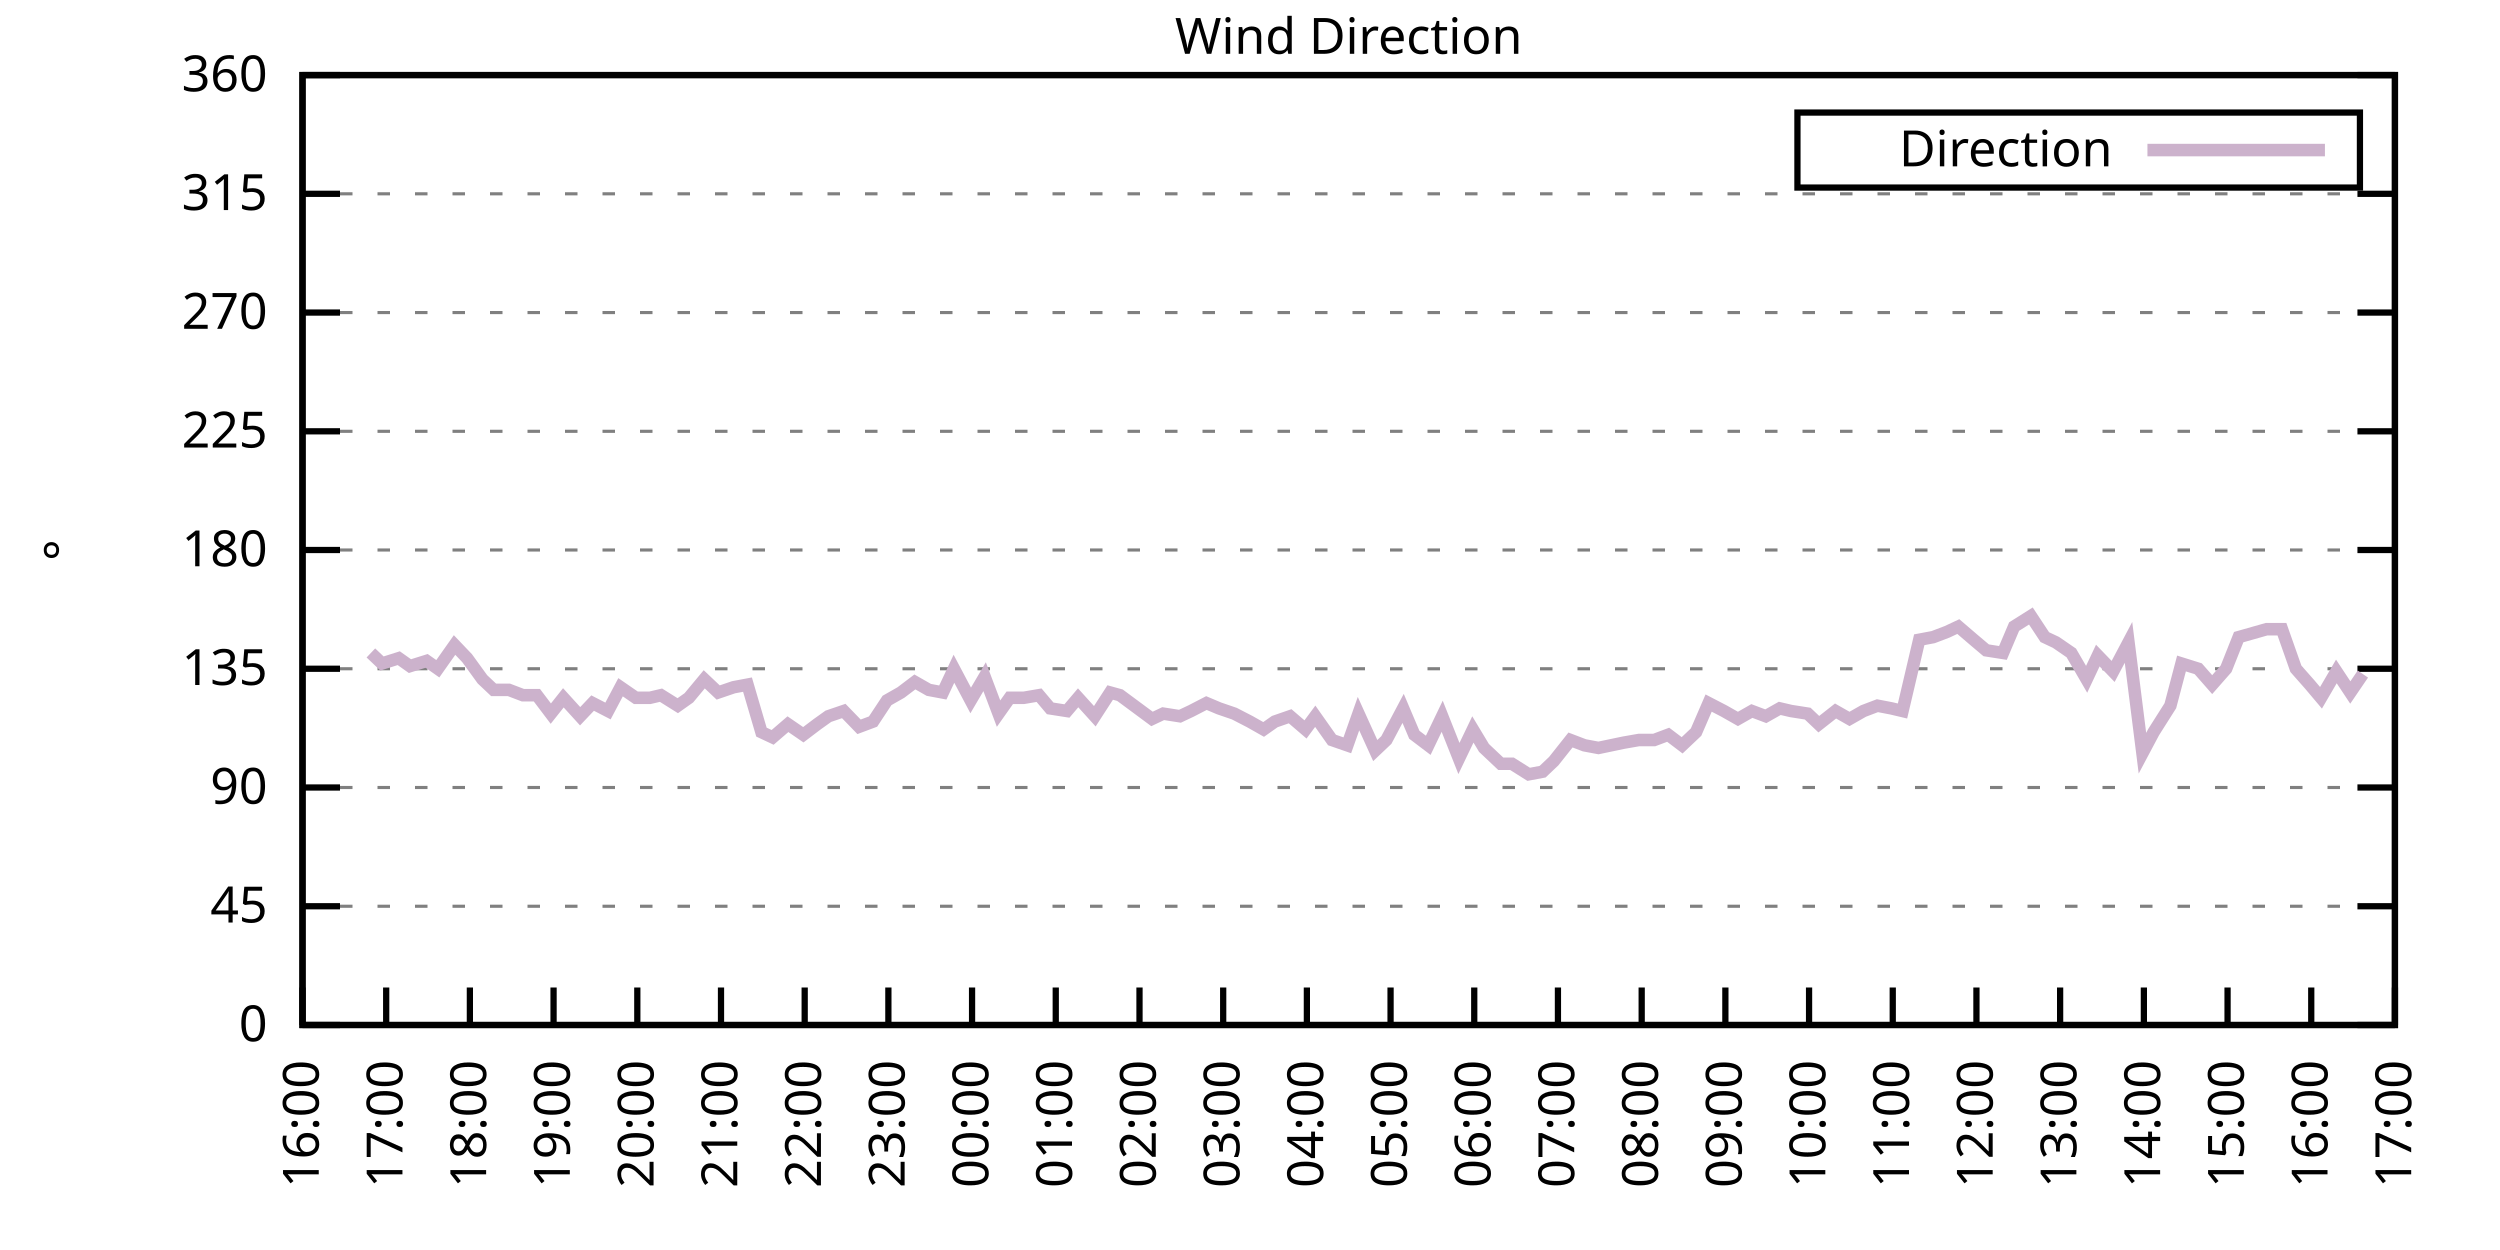
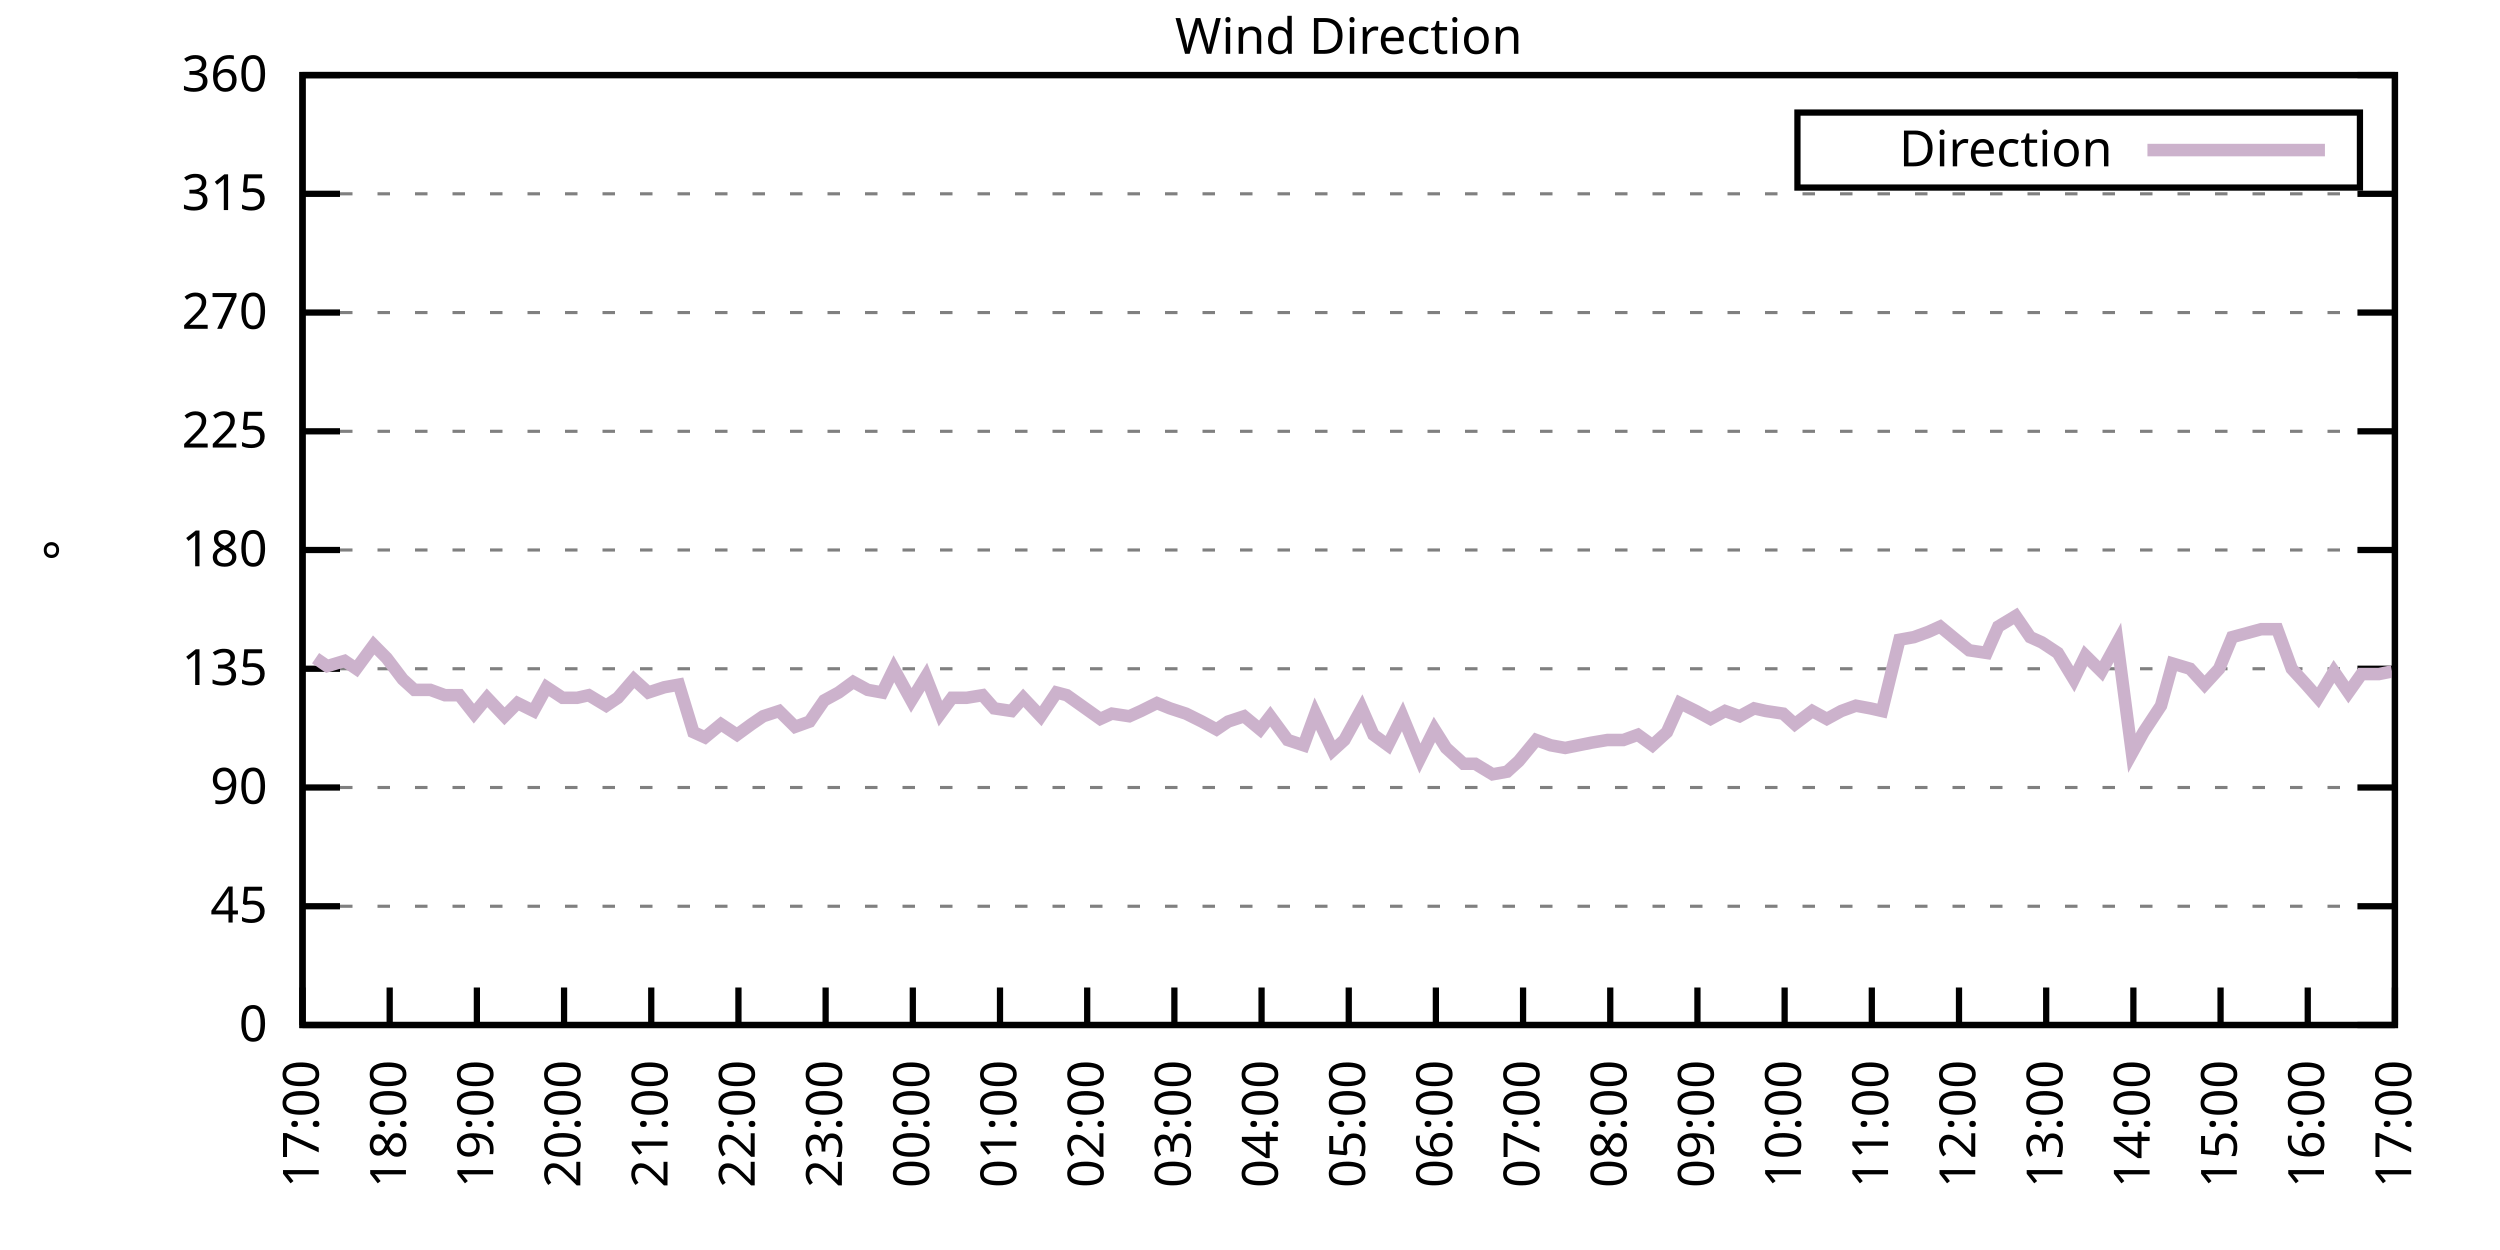
<svg xmlns="http://www.w3.org/2000/svg" xmlns:xlink="http://www.w3.org/1999/xlink" width="400" height="200" viewBox="0 0 400 200">
  <g id="gnuplot_canvas">
    <rect x="0" y="0" width="400" height="200" fill="none" />
    <defs>
      <circle id="gpDot" r="0.5" stroke-width="0.5" stroke="currentColor" />
      <path id="gpPt0" stroke-width="0.333" stroke="currentColor" d="M-1,0 h2 M0,-1 v2" />
      <path id="gpPt1" stroke-width="0.333" stroke="currentColor" d="M-1,-1 L1,1 M1,-1 L-1,1" />
      <path id="gpPt2" stroke-width="0.333" stroke="currentColor" d="M-1,0 L1,0 M0,-1 L0,1 M-1,-1 L1,1 M-1,1 L1,-1" />
      <rect id="gpPt3" stroke-width="0.333" stroke="currentColor" x="-1" y="-1" width="2" height="2" />
      <rect id="gpPt4" stroke-width="0.333" stroke="currentColor" fill="currentColor" x="-1" y="-1" width="2" height="2" />
      <circle id="gpPt5" stroke-width="0.333" stroke="currentColor" cx="0" cy="0" r="1" />
      <use xlink:href="#gpPt5" id="gpPt6" fill="currentColor" stroke="none" />
      <path id="gpPt7" stroke-width="0.333" stroke="currentColor" d="M0,-1.33 L-1.33,0.67 L1.33,0.67 z" />
      <use xlink:href="#gpPt7" id="gpPt8" fill="currentColor" stroke="none" />
      <use xlink:href="#gpPt7" id="gpPt9" stroke="currentColor" transform="rotate(180)" />
      <use xlink:href="#gpPt9" id="gpPt10" fill="currentColor" stroke="none" />
      <use xlink:href="#gpPt3" id="gpPt11" stroke="currentColor" transform="rotate(45)" />
      <use xlink:href="#gpPt11" id="gpPt12" fill="currentColor" stroke="none" />
      <path id="gpPt13" stroke-width="0.333" stroke="currentColor" d="M0,1.330 L1.265,0.411 L0.782,-1.067 L-0.782,-1.076 L-1.265,0.411 z" />
      <use xlink:href="#gpPt13" id="gpPt14" fill="currentColor" stroke="none" />
      <filter id="textbox" filterUnits="objectBoundingBox" x="0" y="0" height="1" width="1">
        <feFlood flood-color="white" flood-opacity="1" result="bgnd" />
        <feComposite in="SourceGraphic" in2="bgnd" operator="atop" />
      </filter>
      <filter id="greybox" filterUnits="objectBoundingBox" x="0" y="0" height="1" width="1">
        <feFlood flood-color="lightgrey" flood-opacity="1" result="grey" />
        <feComposite in="SourceGraphic" in2="grey" operator="atop" />
      </filter>
    </defs>
    <g fill="none" color="white" stroke="currentColor" stroke-width="1.00" stroke-linecap="butt" stroke-linejoin="miter">
</g>
    <g fill="none" color="black" stroke="currentColor" stroke-width="1.00" stroke-linecap="butt" stroke-linejoin="miter">
      <g stroke="none" shape-rendering="crispEdges">
        <polygon fill="rgb(255, 255, 255)" points="48.40,164.00 383.18,164.00 383.18,12.02 48.40,12.02 " />
      </g>
    </g>
    <g fill="none" color="black" stroke="currentColor" stroke-width="1.00" stroke-linecap="butt" stroke-linejoin="miter">
</g>
    <g fill="none" color="black" stroke="black" stroke-width="0.50" stroke-linecap="butt" stroke-linejoin="miter">
</g>
    <g fill="none" color="gray" stroke="currentColor" stroke-width="0.50" stroke-linecap="butt" stroke-linejoin="miter">
      <path stroke="gray" stroke-dasharray="2,4" class="gridline" d="M48.40,164.00 L383.19,164.00  " />
    </g>
    <g fill="none" color="gray" stroke="gray" stroke-width="1.00" stroke-linecap="butt" stroke-linejoin="miter">
</g>
    <g fill="none" color="black" stroke="currentColor" stroke-width="1.00" stroke-linecap="butt" stroke-linejoin="miter">
      <path stroke="black" d="M48.40,164.00 L54.40,164.00 M383.19,164.00 L377.19,164.00  " />
      <g transform="translate(42.80,166.60)" stroke="none" fill="black" font-family="Sans" font-size="8.00" text-anchor="end">
        <text>
          <tspan font-family="Sans"> 0</tspan>
        </text>
      </g>
    </g>
    <g fill="none" color="black" stroke="currentColor" stroke-width="1.00" stroke-linecap="butt" stroke-linejoin="miter">
</g>
    <g fill="none" color="black" stroke="black" stroke-width="0.50" stroke-linecap="butt" stroke-linejoin="miter">
</g>
    <g fill="none" color="gray" stroke="currentColor" stroke-width="0.50" stroke-linecap="butt" stroke-linejoin="miter">
      <path stroke="gray" stroke-dasharray="2,4" class="gridline" d="M48.40,145.00 L383.19,145.00  " />
    </g>
    <g fill="none" color="gray" stroke="gray" stroke-width="1.00" stroke-linecap="butt" stroke-linejoin="miter">
</g>
    <g fill="none" color="black" stroke="currentColor" stroke-width="1.00" stroke-linecap="butt" stroke-linejoin="miter">
      <path stroke="black" d="M48.40,145.00 L54.40,145.00 M383.19,145.00 L377.19,145.00  " />
      <g transform="translate(42.80,147.60)" stroke="none" fill="black" font-family="Sans" font-size="8.00" text-anchor="end">
        <text>
          <tspan font-family="Sans"> 45</tspan>
        </text>
      </g>
    </g>
    <g fill="none" color="black" stroke="currentColor" stroke-width="1.00" stroke-linecap="butt" stroke-linejoin="miter">
</g>
    <g fill="none" color="black" stroke="black" stroke-width="0.50" stroke-linecap="butt" stroke-linejoin="miter">
</g>
    <g fill="none" color="gray" stroke="currentColor" stroke-width="0.50" stroke-linecap="butt" stroke-linejoin="miter">
      <path stroke="gray" stroke-dasharray="2,4" class="gridline" d="M48.40,126.00 L383.19,126.00  " />
    </g>
    <g fill="none" color="gray" stroke="gray" stroke-width="1.00" stroke-linecap="butt" stroke-linejoin="miter">
</g>
    <g fill="none" color="black" stroke="currentColor" stroke-width="1.00" stroke-linecap="butt" stroke-linejoin="miter">
      <path stroke="black" d="M48.40,126.00 L54.40,126.00 M383.19,126.00 L377.19,126.00  " />
      <g transform="translate(42.80,128.60)" stroke="none" fill="black" font-family="Sans" font-size="8.00" text-anchor="end">
        <text>
          <tspan font-family="Sans"> 90</tspan>
        </text>
      </g>
    </g>
    <g fill="none" color="black" stroke="currentColor" stroke-width="1.00" stroke-linecap="butt" stroke-linejoin="miter">
</g>
    <g fill="none" color="black" stroke="black" stroke-width="0.50" stroke-linecap="butt" stroke-linejoin="miter">
</g>
    <g fill="none" color="gray" stroke="currentColor" stroke-width="0.50" stroke-linecap="butt" stroke-linejoin="miter">
      <path stroke="gray" stroke-dasharray="2,4" class="gridline" d="M48.40,107.00 L383.19,107.00  " />
    </g>
    <g fill="none" color="gray" stroke="gray" stroke-width="1.00" stroke-linecap="butt" stroke-linejoin="miter">
</g>
    <g fill="none" color="black" stroke="currentColor" stroke-width="1.00" stroke-linecap="butt" stroke-linejoin="miter">
      <path stroke="black" d="M48.40,107.00 L54.40,107.00 M383.19,107.00 L377.19,107.00  " />
      <g transform="translate(42.80,109.60)" stroke="none" fill="black" font-family="Sans" font-size="8.00" text-anchor="end">
        <text>
          <tspan font-family="Sans"> 135</tspan>
        </text>
      </g>
    </g>
    <g fill="none" color="black" stroke="currentColor" stroke-width="1.00" stroke-linecap="butt" stroke-linejoin="miter">
</g>
    <g fill="none" color="black" stroke="black" stroke-width="0.50" stroke-linecap="butt" stroke-linejoin="miter">
</g>
    <g fill="none" color="gray" stroke="currentColor" stroke-width="0.50" stroke-linecap="butt" stroke-linejoin="miter">
      <path stroke="gray" stroke-dasharray="2,4" class="gridline" d="M48.40,88.00 L383.19,88.00  " />
    </g>
    <g fill="none" color="gray" stroke="gray" stroke-width="1.00" stroke-linecap="butt" stroke-linejoin="miter">
</g>
    <g fill="none" color="black" stroke="currentColor" stroke-width="1.00" stroke-linecap="butt" stroke-linejoin="miter">
      <path stroke="black" d="M48.40,88.00 L54.40,88.00 M383.19,88.00 L377.19,88.00  " />
      <g transform="translate(42.80,90.60)" stroke="none" fill="black" font-family="Sans" font-size="8.00" text-anchor="end">
        <text>
          <tspan font-family="Sans"> 180</tspan>
        </text>
      </g>
    </g>
    <g fill="none" color="black" stroke="currentColor" stroke-width="1.00" stroke-linecap="butt" stroke-linejoin="miter">
</g>
    <g fill="none" color="black" stroke="black" stroke-width="0.50" stroke-linecap="butt" stroke-linejoin="miter">
</g>
    <g fill="none" color="gray" stroke="currentColor" stroke-width="0.50" stroke-linecap="butt" stroke-linejoin="miter">
      <path stroke="gray" stroke-dasharray="2,4" class="gridline" d="M48.40,69.01 L383.19,69.01  " />
    </g>
    <g fill="none" color="gray" stroke="gray" stroke-width="1.00" stroke-linecap="butt" stroke-linejoin="miter">
</g>
    <g fill="none" color="black" stroke="currentColor" stroke-width="1.00" stroke-linecap="butt" stroke-linejoin="miter">
      <path stroke="black" d="M48.40,69.01 L54.40,69.01 M383.19,69.01 L377.19,69.01  " />
      <g transform="translate(42.80,71.61)" stroke="none" fill="black" font-family="Sans" font-size="8.00" text-anchor="end">
        <text>
          <tspan font-family="Sans"> 225</tspan>
        </text>
      </g>
    </g>
    <g fill="none" color="black" stroke="currentColor" stroke-width="1.00" stroke-linecap="butt" stroke-linejoin="miter">
</g>
    <g fill="none" color="black" stroke="black" stroke-width="0.50" stroke-linecap="butt" stroke-linejoin="miter">
</g>
    <g fill="none" color="gray" stroke="currentColor" stroke-width="0.50" stroke-linecap="butt" stroke-linejoin="miter">
      <path stroke="gray" stroke-dasharray="2,4" class="gridline" d="M48.40,50.01 L383.19,50.01  " />
    </g>
    <g fill="none" color="gray" stroke="gray" stroke-width="1.00" stroke-linecap="butt" stroke-linejoin="miter">
</g>
    <g fill="none" color="black" stroke="currentColor" stroke-width="1.00" stroke-linecap="butt" stroke-linejoin="miter">
      <path stroke="black" d="M48.40,50.01 L54.40,50.01 M383.19,50.01 L377.19,50.01  " />
      <g transform="translate(42.80,52.61)" stroke="none" fill="black" font-family="Sans" font-size="8.00" text-anchor="end">
        <text>
          <tspan font-family="Sans"> 270</tspan>
        </text>
      </g>
    </g>
    <g fill="none" color="black" stroke="currentColor" stroke-width="1.00" stroke-linecap="butt" stroke-linejoin="miter">
</g>
    <g fill="none" color="black" stroke="black" stroke-width="0.50" stroke-linecap="butt" stroke-linejoin="miter">
</g>
    <g fill="none" color="gray" stroke="currentColor" stroke-width="0.50" stroke-linecap="butt" stroke-linejoin="miter">
      <path stroke="gray" stroke-dasharray="2,4" class="gridline" d="M48.40,31.01 L383.19,31.01  " />
    </g>
    <g fill="none" color="gray" stroke="gray" stroke-width="1.00" stroke-linecap="butt" stroke-linejoin="miter">
</g>
    <g fill="none" color="black" stroke="currentColor" stroke-width="1.00" stroke-linecap="butt" stroke-linejoin="miter">
      <path stroke="black" d="M48.40,31.01 L54.40,31.01 M383.19,31.01 L377.19,31.01  " />
      <g transform="translate(42.80,33.61)" stroke="none" fill="black" font-family="Sans" font-size="8.00" text-anchor="end">
        <text>
          <tspan font-family="Sans"> 315</tspan>
        </text>
      </g>
    </g>
    <g fill="none" color="black" stroke="currentColor" stroke-width="1.00" stroke-linecap="butt" stroke-linejoin="miter">
</g>
    <g fill="none" color="black" stroke="black" stroke-width="0.50" stroke-linecap="butt" stroke-linejoin="miter">
</g>
    <g fill="none" color="gray" stroke="currentColor" stroke-width="0.50" stroke-linecap="butt" stroke-linejoin="miter">
      <path stroke="gray" stroke-dasharray="2,4" class="gridline" d="M48.40,12.01 L383.19,12.01  " />
    </g>
    <g fill="none" color="gray" stroke="gray" stroke-width="1.00" stroke-linecap="butt" stroke-linejoin="miter">
</g>
    <g fill="none" color="black" stroke="currentColor" stroke-width="1.00" stroke-linecap="butt" stroke-linejoin="miter">
      <path stroke="black" d="M48.40,12.01 L54.40,12.01 M383.19,12.01 L377.19,12.01  " />
      <g transform="translate(42.80,14.61)" stroke="none" fill="black" font-family="Sans" font-size="8.00" text-anchor="end">
        <text>
          <tspan font-family="Sans"> 360</tspan>
        </text>
      </g>
    </g>
    <g fill="none" color="black" stroke="currentColor" stroke-width="1.00" stroke-linecap="butt" stroke-linejoin="miter">
      <path stroke="black" d="M48.40,164.00 L48.40,158.00  " />
      <g transform="translate(51.00,169.60) rotate(270.00)" stroke="none" fill="black" font-family="Sans" font-size="8.00" text-anchor="end">
        <text>
-           <tspan font-family="Sans">16:00</tspan>
-         </text>
-       </g>
-     </g>
-     <g fill="none" color="black" stroke="currentColor" stroke-width="1.00" stroke-linecap="butt" stroke-linejoin="miter">
-       <path stroke="black" d="M61.79,164.00 L61.79,158.00  " />
-       <g transform="translate(64.39,169.60) rotate(270.00)" stroke="none" fill="black" font-family="Sans" font-size="8.00" text-anchor="end">
-         <text>
          <tspan font-family="Sans">17:00</tspan>
        </text>
      </g>
    </g>
    <g fill="none" color="black" stroke="currentColor" stroke-width="1.00" stroke-linecap="butt" stroke-linejoin="miter">
-       <path stroke="black" d="M75.18,164.00 L75.18,158.00  " />
-       <g transform="translate(77.78,169.60) rotate(270.00)" stroke="none" fill="black" font-family="Sans" font-size="8.00" text-anchor="end">
+       <path stroke="black" d="M62.35,164.00 L62.35,158.00  " />
+       <g transform="translate(64.95,169.60) rotate(270.00)" stroke="none" fill="black" font-family="Sans" font-size="8.00" text-anchor="end">
        <text>
          <tspan font-family="Sans">18:00</tspan>
        </text>
      </g>
    </g>
    <g fill="none" color="black" stroke="currentColor" stroke-width="1.00" stroke-linecap="butt" stroke-linejoin="miter">
-       <path stroke="black" d="M88.57,164.00 L88.57,158.00  " />
-       <g transform="translate(91.17,169.60) rotate(270.00)" stroke="none" fill="black" font-family="Sans" font-size="8.00" text-anchor="end">
+       <path stroke="black" d="M76.30,164.00 L76.30,158.00  " />
+       <g transform="translate(78.90,169.60) rotate(270.00)" stroke="none" fill="black" font-family="Sans" font-size="8.00" text-anchor="end">
        <text>
          <tspan font-family="Sans">19:00</tspan>
        </text>
      </g>
    </g>
    <g fill="none" color="black" stroke="currentColor" stroke-width="1.00" stroke-linecap="butt" stroke-linejoin="miter">
-       <path stroke="black" d="M101.97,164.00 L101.97,158.00  " />
-       <g transform="translate(104.57,169.60) rotate(270.00)" stroke="none" fill="black" font-family="Sans" font-size="8.00" text-anchor="end">
+       <path stroke="black" d="M90.25,164.00 L90.25,158.00  " />
+       <g transform="translate(92.85,169.60) rotate(270.00)" stroke="none" fill="black" font-family="Sans" font-size="8.00" text-anchor="end">
        <text>
          <tspan font-family="Sans">20:00</tspan>
        </text>
      </g>
    </g>
    <g fill="none" color="black" stroke="currentColor" stroke-width="1.00" stroke-linecap="butt" stroke-linejoin="miter">
-       <path stroke="black" d="M115.36,164.00 L115.36,158.00  " />
-       <g transform="translate(117.96,169.60) rotate(270.00)" stroke="none" fill="black" font-family="Sans" font-size="8.00" text-anchor="end">
+       <path stroke="black" d="M104.20,164.00 L104.20,158.00  " />
+       <g transform="translate(106.80,169.60) rotate(270.00)" stroke="none" fill="black" font-family="Sans" font-size="8.00" text-anchor="end">
        <text>
          <tspan font-family="Sans">21:00</tspan>
        </text>
      </g>
    </g>
    <g fill="none" color="black" stroke="currentColor" stroke-width="1.00" stroke-linecap="butt" stroke-linejoin="miter">
-       <path stroke="black" d="M128.75,164.00 L128.75,158.00  " />
-       <g transform="translate(131.35,169.60) rotate(270.00)" stroke="none" fill="black" font-family="Sans" font-size="8.00" text-anchor="end">
+       <path stroke="black" d="M118.15,164.00 L118.15,158.00  " />
+       <g transform="translate(120.75,169.60) rotate(270.00)" stroke="none" fill="black" font-family="Sans" font-size="8.00" text-anchor="end">
        <text>
          <tspan font-family="Sans">22:00</tspan>
        </text>
      </g>
    </g>
    <g fill="none" color="black" stroke="currentColor" stroke-width="1.00" stroke-linecap="butt" stroke-linejoin="miter">
-       <path stroke="black" d="M142.14,164.00 L142.14,158.00  " />
-       <g transform="translate(144.74,169.60) rotate(270.00)" stroke="none" fill="black" font-family="Sans" font-size="8.00" text-anchor="end">
+       <path stroke="black" d="M132.10,164.00 L132.10,158.00  " />
+       <g transform="translate(134.70,169.60) rotate(270.00)" stroke="none" fill="black" font-family="Sans" font-size="8.00" text-anchor="end">
        <text>
          <tspan font-family="Sans">23:00</tspan>
        </text>
      </g>
    </g>
    <g fill="none" color="black" stroke="currentColor" stroke-width="1.00" stroke-linecap="butt" stroke-linejoin="miter">
-       <path stroke="black" d="M155.53,164.00 L155.53,158.00  " />
-       <g transform="translate(158.13,169.60) rotate(270.00)" stroke="none" fill="black" font-family="Sans" font-size="8.00" text-anchor="end">
+       <path stroke="black" d="M146.05,164.00 L146.05,158.00  " />
+       <g transform="translate(148.65,169.60) rotate(270.00)" stroke="none" fill="black" font-family="Sans" font-size="8.00" text-anchor="end">
        <text>
          <tspan font-family="Sans">00:00</tspan>
        </text>
      </g>
    </g>
    <g fill="none" color="black" stroke="currentColor" stroke-width="1.00" stroke-linecap="butt" stroke-linejoin="miter">
-       <path stroke="black" d="M168.92,164.00 L168.92,158.00  " />
-       <g transform="translate(171.52,169.60) rotate(270.00)" stroke="none" fill="black" font-family="Sans" font-size="8.00" text-anchor="end">
+       <path stroke="black" d="M160.00,164.00 L160.00,158.00  " />
+       <g transform="translate(162.60,169.60) rotate(270.00)" stroke="none" fill="black" font-family="Sans" font-size="8.00" text-anchor="end">
        <text>
          <tspan font-family="Sans">01:00</tspan>
        </text>
      </g>
    </g>
    <g fill="none" color="black" stroke="currentColor" stroke-width="1.00" stroke-linecap="butt" stroke-linejoin="miter">
-       <path stroke="black" d="M182.32,164.00 L182.32,158.00  " />
-       <g transform="translate(184.92,169.60) rotate(270.00)" stroke="none" fill="black" font-family="Sans" font-size="8.00" text-anchor="end">
+       <path stroke="black" d="M173.95,164.00 L173.95,158.00  " />
+       <g transform="translate(176.55,169.60) rotate(270.00)" stroke="none" fill="black" font-family="Sans" font-size="8.00" text-anchor="end">
        <text>
          <tspan font-family="Sans">02:00</tspan>
        </text>
      </g>
    </g>
    <g fill="none" color="black" stroke="currentColor" stroke-width="1.00" stroke-linecap="butt" stroke-linejoin="miter">
-       <path stroke="black" d="M195.71,164.00 L195.71,158.00  " />
-       <g transform="translate(198.31,169.60) rotate(270.00)" stroke="none" fill="black" font-family="Sans" font-size="8.00" text-anchor="end">
+       <path stroke="black" d="M187.90,164.00 L187.90,158.00  " />
+       <g transform="translate(190.50,169.60) rotate(270.00)" stroke="none" fill="black" font-family="Sans" font-size="8.00" text-anchor="end">
        <text>
          <tspan font-family="Sans">03:00</tspan>
        </text>
      </g>
    </g>
    <g fill="none" color="black" stroke="currentColor" stroke-width="1.00" stroke-linecap="butt" stroke-linejoin="miter">
-       <path stroke="black" d="M209.10,164.00 L209.10,158.00  " />
-       <g transform="translate(211.70,169.60) rotate(270.00)" stroke="none" fill="black" font-family="Sans" font-size="8.00" text-anchor="end">
+       <path stroke="black" d="M201.85,164.00 L201.85,158.00  " />
+       <g transform="translate(204.45,169.60) rotate(270.00)" stroke="none" fill="black" font-family="Sans" font-size="8.00" text-anchor="end">
        <text>
          <tspan font-family="Sans">04:00</tspan>
        </text>
      </g>
    </g>
    <g fill="none" color="black" stroke="currentColor" stroke-width="1.00" stroke-linecap="butt" stroke-linejoin="miter">
-       <path stroke="black" d="M222.49,164.00 L222.49,158.00  " />
-       <g transform="translate(225.09,169.60) rotate(270.00)" stroke="none" fill="black" font-family="Sans" font-size="8.00" text-anchor="end">
+       <path stroke="black" d="M215.80,164.00 L215.80,158.00  " />
+       <g transform="translate(218.40,169.60) rotate(270.00)" stroke="none" fill="black" font-family="Sans" font-size="8.00" text-anchor="end">
        <text>
          <tspan font-family="Sans">05:00</tspan>
        </text>
      </g>
    </g>
    <g fill="none" color="black" stroke="currentColor" stroke-width="1.00" stroke-linecap="butt" stroke-linejoin="miter">
-       <path stroke="black" d="M235.88,164.00 L235.88,158.00  " />
-       <g transform="translate(238.48,169.60) rotate(270.00)" stroke="none" fill="black" font-family="Sans" font-size="8.00" text-anchor="end">
+       <path stroke="black" d="M229.74,164.00 L229.74,158.00  " />
+       <g transform="translate(232.34,169.60) rotate(270.00)" stroke="none" fill="black" font-family="Sans" font-size="8.00" text-anchor="end">
        <text>
          <tspan font-family="Sans">06:00</tspan>
        </text>
      </g>
    </g>
    <g fill="none" color="black" stroke="currentColor" stroke-width="1.00" stroke-linecap="butt" stroke-linejoin="miter">
-       <path stroke="black" d="M249.27,164.00 L249.27,158.00  " />
-       <g transform="translate(251.87,169.60) rotate(270.00)" stroke="none" fill="black" font-family="Sans" font-size="8.00" text-anchor="end">
+       <path stroke="black" d="M243.69,164.00 L243.69,158.00  " />
+       <g transform="translate(246.29,169.60) rotate(270.00)" stroke="none" fill="black" font-family="Sans" font-size="8.00" text-anchor="end">
        <text>
          <tspan font-family="Sans">07:00</tspan>
        </text>
      </g>
    </g>
    <g fill="none" color="black" stroke="currentColor" stroke-width="1.00" stroke-linecap="butt" stroke-linejoin="miter">
-       <path stroke="black" d="M262.67,164.00 L262.67,158.00  " />
-       <g transform="translate(265.27,169.60) rotate(270.00)" stroke="none" fill="black" font-family="Sans" font-size="8.00" text-anchor="end">
+       <path stroke="black" d="M257.64,164.00 L257.64,158.00  " />
+       <g transform="translate(260.24,169.60) rotate(270.00)" stroke="none" fill="black" font-family="Sans" font-size="8.00" text-anchor="end">
        <text>
          <tspan font-family="Sans">08:00</tspan>
        </text>
      </g>
    </g>
    <g fill="none" color="black" stroke="currentColor" stroke-width="1.00" stroke-linecap="butt" stroke-linejoin="miter">
-       <path stroke="black" d="M276.06,164.00 L276.06,158.00  " />
-       <g transform="translate(278.66,169.60) rotate(270.00)" stroke="none" fill="black" font-family="Sans" font-size="8.00" text-anchor="end">
+       <path stroke="black" d="M271.59,164.00 L271.59,158.00  " />
+       <g transform="translate(274.19,169.60) rotate(270.00)" stroke="none" fill="black" font-family="Sans" font-size="8.00" text-anchor="end">
        <text>
          <tspan font-family="Sans">09:00</tspan>
        </text>
      </g>
    </g>
    <g fill="none" color="black" stroke="currentColor" stroke-width="1.00" stroke-linecap="butt" stroke-linejoin="miter">
-       <path stroke="black" d="M289.45,164.00 L289.45,158.00  " />
-       <g transform="translate(292.05,169.60) rotate(270.00)" stroke="none" fill="black" font-family="Sans" font-size="8.00" text-anchor="end">
+       <path stroke="black" d="M285.54,164.00 L285.54,158.00  " />
+       <g transform="translate(288.14,169.60) rotate(270.00)" stroke="none" fill="black" font-family="Sans" font-size="8.00" text-anchor="end">
        <text>
          <tspan font-family="Sans">10:00</tspan>
        </text>
      </g>
    </g>
    <g fill="none" color="black" stroke="currentColor" stroke-width="1.00" stroke-linecap="butt" stroke-linejoin="miter">
-       <path stroke="black" d="M302.84,164.00 L302.84,158.00  " />
-       <g transform="translate(305.44,169.60) rotate(270.00)" stroke="none" fill="black" font-family="Sans" font-size="8.00" text-anchor="end">
+       <path stroke="black" d="M299.49,164.00 L299.49,158.00  " />
+       <g transform="translate(302.09,169.60) rotate(270.00)" stroke="none" fill="black" font-family="Sans" font-size="8.00" text-anchor="end">
        <text>
          <tspan font-family="Sans">11:00</tspan>
        </text>
      </g>
    </g>
    <g fill="none" color="black" stroke="currentColor" stroke-width="1.00" stroke-linecap="butt" stroke-linejoin="miter">
-       <path stroke="black" d="M316.23,164.00 L316.23,158.00  " />
-       <g transform="translate(318.83,169.60) rotate(270.00)" stroke="none" fill="black" font-family="Sans" font-size="8.00" text-anchor="end">
+       <path stroke="black" d="M313.44,164.00 L313.44,158.00  " />
+       <g transform="translate(316.04,169.60) rotate(270.00)" stroke="none" fill="black" font-family="Sans" font-size="8.00" text-anchor="end">
        <text>
          <tspan font-family="Sans">12:00</tspan>
        </text>
      </g>
    </g>
    <g fill="none" color="black" stroke="currentColor" stroke-width="1.00" stroke-linecap="butt" stroke-linejoin="miter">
-       <path stroke="black" d="M329.62,164.00 L329.62,158.00  " />
-       <g transform="translate(332.22,169.60) rotate(270.00)" stroke="none" fill="black" font-family="Sans" font-size="8.00" text-anchor="end">
+       <path stroke="black" d="M327.39,164.00 L327.39,158.00  " />
+       <g transform="translate(329.99,169.60) rotate(270.00)" stroke="none" fill="black" font-family="Sans" font-size="8.00" text-anchor="end">
        <text>
          <tspan font-family="Sans">13:00</tspan>
        </text>
      </g>
    </g>
    <g fill="none" color="black" stroke="currentColor" stroke-width="1.00" stroke-linecap="butt" stroke-linejoin="miter">
-       <path stroke="black" d="M343.02,164.00 L343.02,158.00  " />
-       <g transform="translate(345.62,169.60) rotate(270.00)" stroke="none" fill="black" font-family="Sans" font-size="8.00" text-anchor="end">
+       <path stroke="black" d="M341.34,164.00 L341.34,158.00  " />
+       <g transform="translate(343.94,169.60) rotate(270.00)" stroke="none" fill="black" font-family="Sans" font-size="8.00" text-anchor="end">
        <text>
          <tspan font-family="Sans">14:00</tspan>
        </text>
      </g>
    </g>
    <g fill="none" color="black" stroke="currentColor" stroke-width="1.00" stroke-linecap="butt" stroke-linejoin="miter">
-       <path stroke="black" d="M356.41,164.00 L356.41,158.00  " />
-       <g transform="translate(359.01,169.60) rotate(270.00)" stroke="none" fill="black" font-family="Sans" font-size="8.00" text-anchor="end">
+       <path stroke="black" d="M355.29,164.00 L355.29,158.00  " />
+       <g transform="translate(357.89,169.60) rotate(270.00)" stroke="none" fill="black" font-family="Sans" font-size="8.00" text-anchor="end">
        <text>
          <tspan font-family="Sans">15:00</tspan>
        </text>
      </g>
    </g>
    <g fill="none" color="black" stroke="currentColor" stroke-width="1.00" stroke-linecap="butt" stroke-linejoin="miter">
-       <path stroke="black" d="M369.80,164.00 L369.80,158.00  " />
-       <g transform="translate(372.40,169.60) rotate(270.00)" stroke="none" fill="black" font-family="Sans" font-size="8.00" text-anchor="end">
+       <path stroke="black" d="M369.24,164.00 L369.24,158.00  " />
+       <g transform="translate(371.84,169.60) rotate(270.00)" stroke="none" fill="black" font-family="Sans" font-size="8.00" text-anchor="end">
        <text>
          <tspan font-family="Sans">16:00</tspan>
        </text>
      </g>
    </g>
    <g fill="none" color="black" stroke="currentColor" stroke-width="1.00" stroke-linecap="butt" stroke-linejoin="miter">
      <path stroke="black" d="M383.19,164.00 L383.19,158.00  " />
      <g transform="translate(385.79,169.60) rotate(270.00)" stroke="none" fill="black" font-family="Sans" font-size="8.00" text-anchor="end">
        <text>
          <tspan font-family="Sans">17:00</tspan>
        </text>
      </g>
    </g>
    <g fill="none" color="black" stroke="currentColor" stroke-width="1.00" stroke-linecap="butt" stroke-linejoin="miter">
</g>
    <g fill="none" color="black" stroke="currentColor" stroke-width="1.00" stroke-linecap="butt" stroke-linejoin="miter">
      <path stroke="black" d="M48.40,12.01 L48.40,164.00 L383.19,164.00 L383.19,12.01 L48.40,12.01 Z  " />
    </g>
    <g fill="none" color="black" stroke="currentColor" stroke-width="1.00" stroke-linecap="butt" stroke-linejoin="miter">
</g>
    <g fill="none" color="black" stroke="currentColor" stroke-width="1.00" stroke-linecap="butt" stroke-linejoin="miter">
      <path stroke="black" d="M287.59,30.01 L287.59,18.01 L377.59,18.01 L377.59,30.01 L287.59,30.01 Z  " />
    </g>
    <g id="Wind_direction_plot_1">
      <g fill="none" color="white" stroke="black" stroke-width="2.00" stroke-linecap="butt" stroke-linejoin="miter">
</g>
      <g fill="none" color="black" stroke="currentColor" stroke-width="2.00" stroke-linecap="butt" stroke-linejoin="miter">
        <g transform="translate(337.99,26.61)" stroke="none" fill="black" font-family="Sans" font-size="8.00" text-anchor="end">
          <text>
            <tspan font-family="Sans">Direction</tspan>
          </text>
        </g>
      </g>
      <g fill="none" color="black" stroke="currentColor" stroke-width="2.00" stroke-linecap="butt" stroke-linejoin="miter">
-         <path stroke="rgb(204, 178, 204)" d="M343.59,24.01 L371.99,24.01 M59.34,104.47 L61.12,106.16 L63.80,105.31 L65.59,106.58 L68.26,105.74 L70.05,107.00   L72.73,103.20 L74.74,105.31 L77.19,108.69 L78.98,110.38 L81.43,110.38 L83.66,111.23 L85.90,111.23 L88.13,114.18   L90.14,111.65 L92.82,114.60 L94.82,112.49 L97.28,113.76 L99.29,109.96 L101.74,111.65 L103.98,111.65 L105.76,111.23   L108.44,112.91 L110.22,111.65 L112.68,108.69 L114.91,110.80 L117.37,109.96 L119.60,109.54 L121.83,117.14 L123.62,117.98   L126.07,115.87 L128.53,117.56 L130.76,115.87 L132.54,114.60 L135.00,113.76 L137.45,116.29 L139.69,115.45 L141.92,112.07   L144.15,110.80 L146.38,109.11 L148.61,110.38 L150.85,110.80 L152.63,107.00 L155.31,112.07 L157.54,108.27 L159.77,114.18   L161.56,111.65 L163.79,111.65 L166.25,111.23 L168.03,113.34 L170.71,113.76 L172.50,111.65 L175.17,114.60 L177.63,110.80   L179.19,111.23 L184.32,115.03 L186.11,114.18 L188.79,114.60 L190.57,113.76 L193.03,112.49 L195.04,113.34 L197.49,114.18   L199.95,115.45 L202.18,116.71 L203.97,115.45 L206.42,114.60 L208.88,116.71 L210.44,114.60 L213.12,118.40 L215.57,119.25   L217.36,114.18 L220.04,120.09 L221.82,118.40 L224.50,113.34 L226.29,117.56 L228.52,119.25 L230.75,114.60 L233.43,121.36   L235.66,116.71 L237.44,119.67 L240.12,122.20 L241.91,122.20 L244.59,123.89 L246.82,123.47 L248.60,121.78 L251.28,118.40   L253.51,119.25 L255.75,119.67 L259.76,118.83 L262.22,118.40 L264.67,118.40 L266.91,117.56 L269.14,119.25 L271.37,117.14   L273.38,112.49 L275.83,113.76 L278.07,115.03 L280.30,113.76 L282.53,114.60 L284.76,113.34 L286.55,113.76 L289.23,114.18   L291.01,115.87 L293.69,113.76 L295.92,115.03 L298.15,113.76 L300.39,112.91 L302.62,113.34 L304.40,113.76 L307.08,102.36   L309.31,101.94 L311.54,101.09 L313.33,100.25 L315.79,102.36 L317.79,104.05 L320.47,104.47 L322.26,100.25 L324.94,98.56   L327.17,101.94 L328.95,102.78 L331.41,104.47 L333.86,108.69 L335.65,104.89 L338.10,107.43 L340.56,102.78 L342.79,120.51   L344.58,117.14 L347.26,112.91 L349.04,106.16 L351.72,107.00 L353.95,109.54 L356.18,107.00 L358.19,101.94 L362.66,100.67   L365.11,100.67 L367.34,107.00 L369.58,109.54 L371.36,111.65 L373.82,107.43 L376.05,110.80 L378.06,107.85  " />
+         <path stroke="rgb(204, 178, 204)" d="M343.59,24.01 L371.99,24.01 M50.49,105.31 L52.35,106.58 L55.14,105.74 L57.00,107.00 L59.79,103.20 L61.88,105.31   L64.44,108.69 L66.30,110.38 L68.86,110.38 L71.18,111.23 L73.51,111.23 L75.83,114.18 L77.93,111.65 L80.72,114.60   L82.81,112.49 L85.37,113.76 L87.46,109.96 L90.02,111.65 L92.34,111.65 L94.20,111.23 L96.99,112.91 L98.85,111.65   L101.41,108.69 L103.73,110.80 L106.29,109.96 L108.62,109.54 L110.94,117.14 L112.80,117.98 L115.36,115.87 L117.92,117.56   L120.24,115.87 L122.10,114.60 L124.66,113.76 L127.22,116.29 L129.54,115.45 L131.87,112.07 L134.19,110.80 L136.51,109.11   L138.84,110.38 L141.16,110.80 L143.02,107.00 L145.81,112.07 L148.14,108.27 L150.46,114.18 L152.32,111.65 L154.65,111.65   L157.21,111.23 L159.07,113.34 L161.86,113.76 L163.72,111.65 L166.51,114.60 L169.06,110.80 L170.69,111.23 L176.04,115.03   L177.90,114.18 L180.69,114.60 L182.55,113.76 L185.11,112.49 L187.20,113.34 L189.76,114.18 L192.31,115.45 L194.64,116.71   L196.50,115.45 L199.06,114.60 L201.61,116.71 L203.24,114.60 L206.03,118.40 L208.59,119.25 L210.45,114.18 L213.24,120.09   L215.10,118.40 L217.89,113.34 L219.75,117.56 L222.07,119.25 L224.40,114.60 L227.19,121.36 L229.51,116.71 L231.37,119.67   L234.16,122.20 L236.02,122.20 L238.81,123.89 L241.14,123.47 L243.00,121.78 L245.79,118.40 L248.11,119.25 L250.44,119.67   L254.62,118.83 L257.18,118.40 L259.74,118.40 L262.06,117.56 L264.39,119.25 L266.71,117.14 L268.80,112.49 L271.36,113.76   L273.69,115.03 L276.01,113.76 L278.34,114.60 L280.66,113.34 L282.52,113.76 L285.31,114.18 L287.17,115.87 L289.96,113.76   L292.29,115.03 L294.61,113.76 L296.94,112.91 L299.26,113.34 L301.12,113.76 L303.91,102.36 L306.23,101.94 L308.56,101.09   L310.42,100.25 L312.98,102.36 L315.07,104.05 L317.86,104.47 L319.72,100.25 L322.51,98.56 L324.83,101.94 L326.69,102.78   L329.25,104.47 L331.81,108.69 L333.67,104.89 L336.23,107.43 L338.78,102.78 L341.11,120.51 L342.97,117.14 L345.76,112.91   L347.62,106.16 L350.41,107.00 L352.73,109.54 L355.06,107.00 L357.15,101.94 L361.80,100.67 L364.36,100.67 L366.68,107.00   L369.01,109.54 L370.87,111.65 L373.43,107.43 L375.75,110.80 L377.84,107.85 L380.63,107.85 L382.73,107.43  " />
      </g>
    </g>
    <g fill="none" color="black" stroke="currentColor" stroke-width="2.00" stroke-linecap="butt" stroke-linejoin="miter">
</g>
    <g fill="none" color="black" stroke="black" stroke-width="1.00" stroke-linecap="butt" stroke-linejoin="miter">
</g>
    <g fill="none" color="black" stroke="currentColor" stroke-width="1.00" stroke-linecap="butt" stroke-linejoin="miter">
      <path stroke="black" d="M48.40,12.01 L48.40,164.00 L383.19,164.00 L383.19,12.01 L48.40,12.01 Z  " />
      <g transform="translate(12.80,88.01) rotate(270.00)" stroke="none" fill="black" font-family="Sans" font-size="8.00" text-anchor="middle">
        <text>
          <tspan font-family="Sans">°</tspan>
        </text>
      </g>
    </g>
    <g fill="none" color="black" stroke="currentColor" stroke-width="1.00" stroke-linecap="butt" stroke-linejoin="miter">
</g>
    <g fill="none" color="black" stroke="currentColor" stroke-width="1.00" stroke-linecap="butt" stroke-linejoin="miter">
      <g transform="translate(215.79,8.61)" stroke="none" fill="black" font-family="Sans" font-size="8.00" text-anchor="middle">
        <text>
          <tspan font-family="Sans">Wind Direction</tspan>
        </text>
      </g>
    </g>
    <g fill="none" color="black" stroke="currentColor" stroke-width="1.00" stroke-linecap="butt" stroke-linejoin="miter">
</g>
  </g>
</svg>
